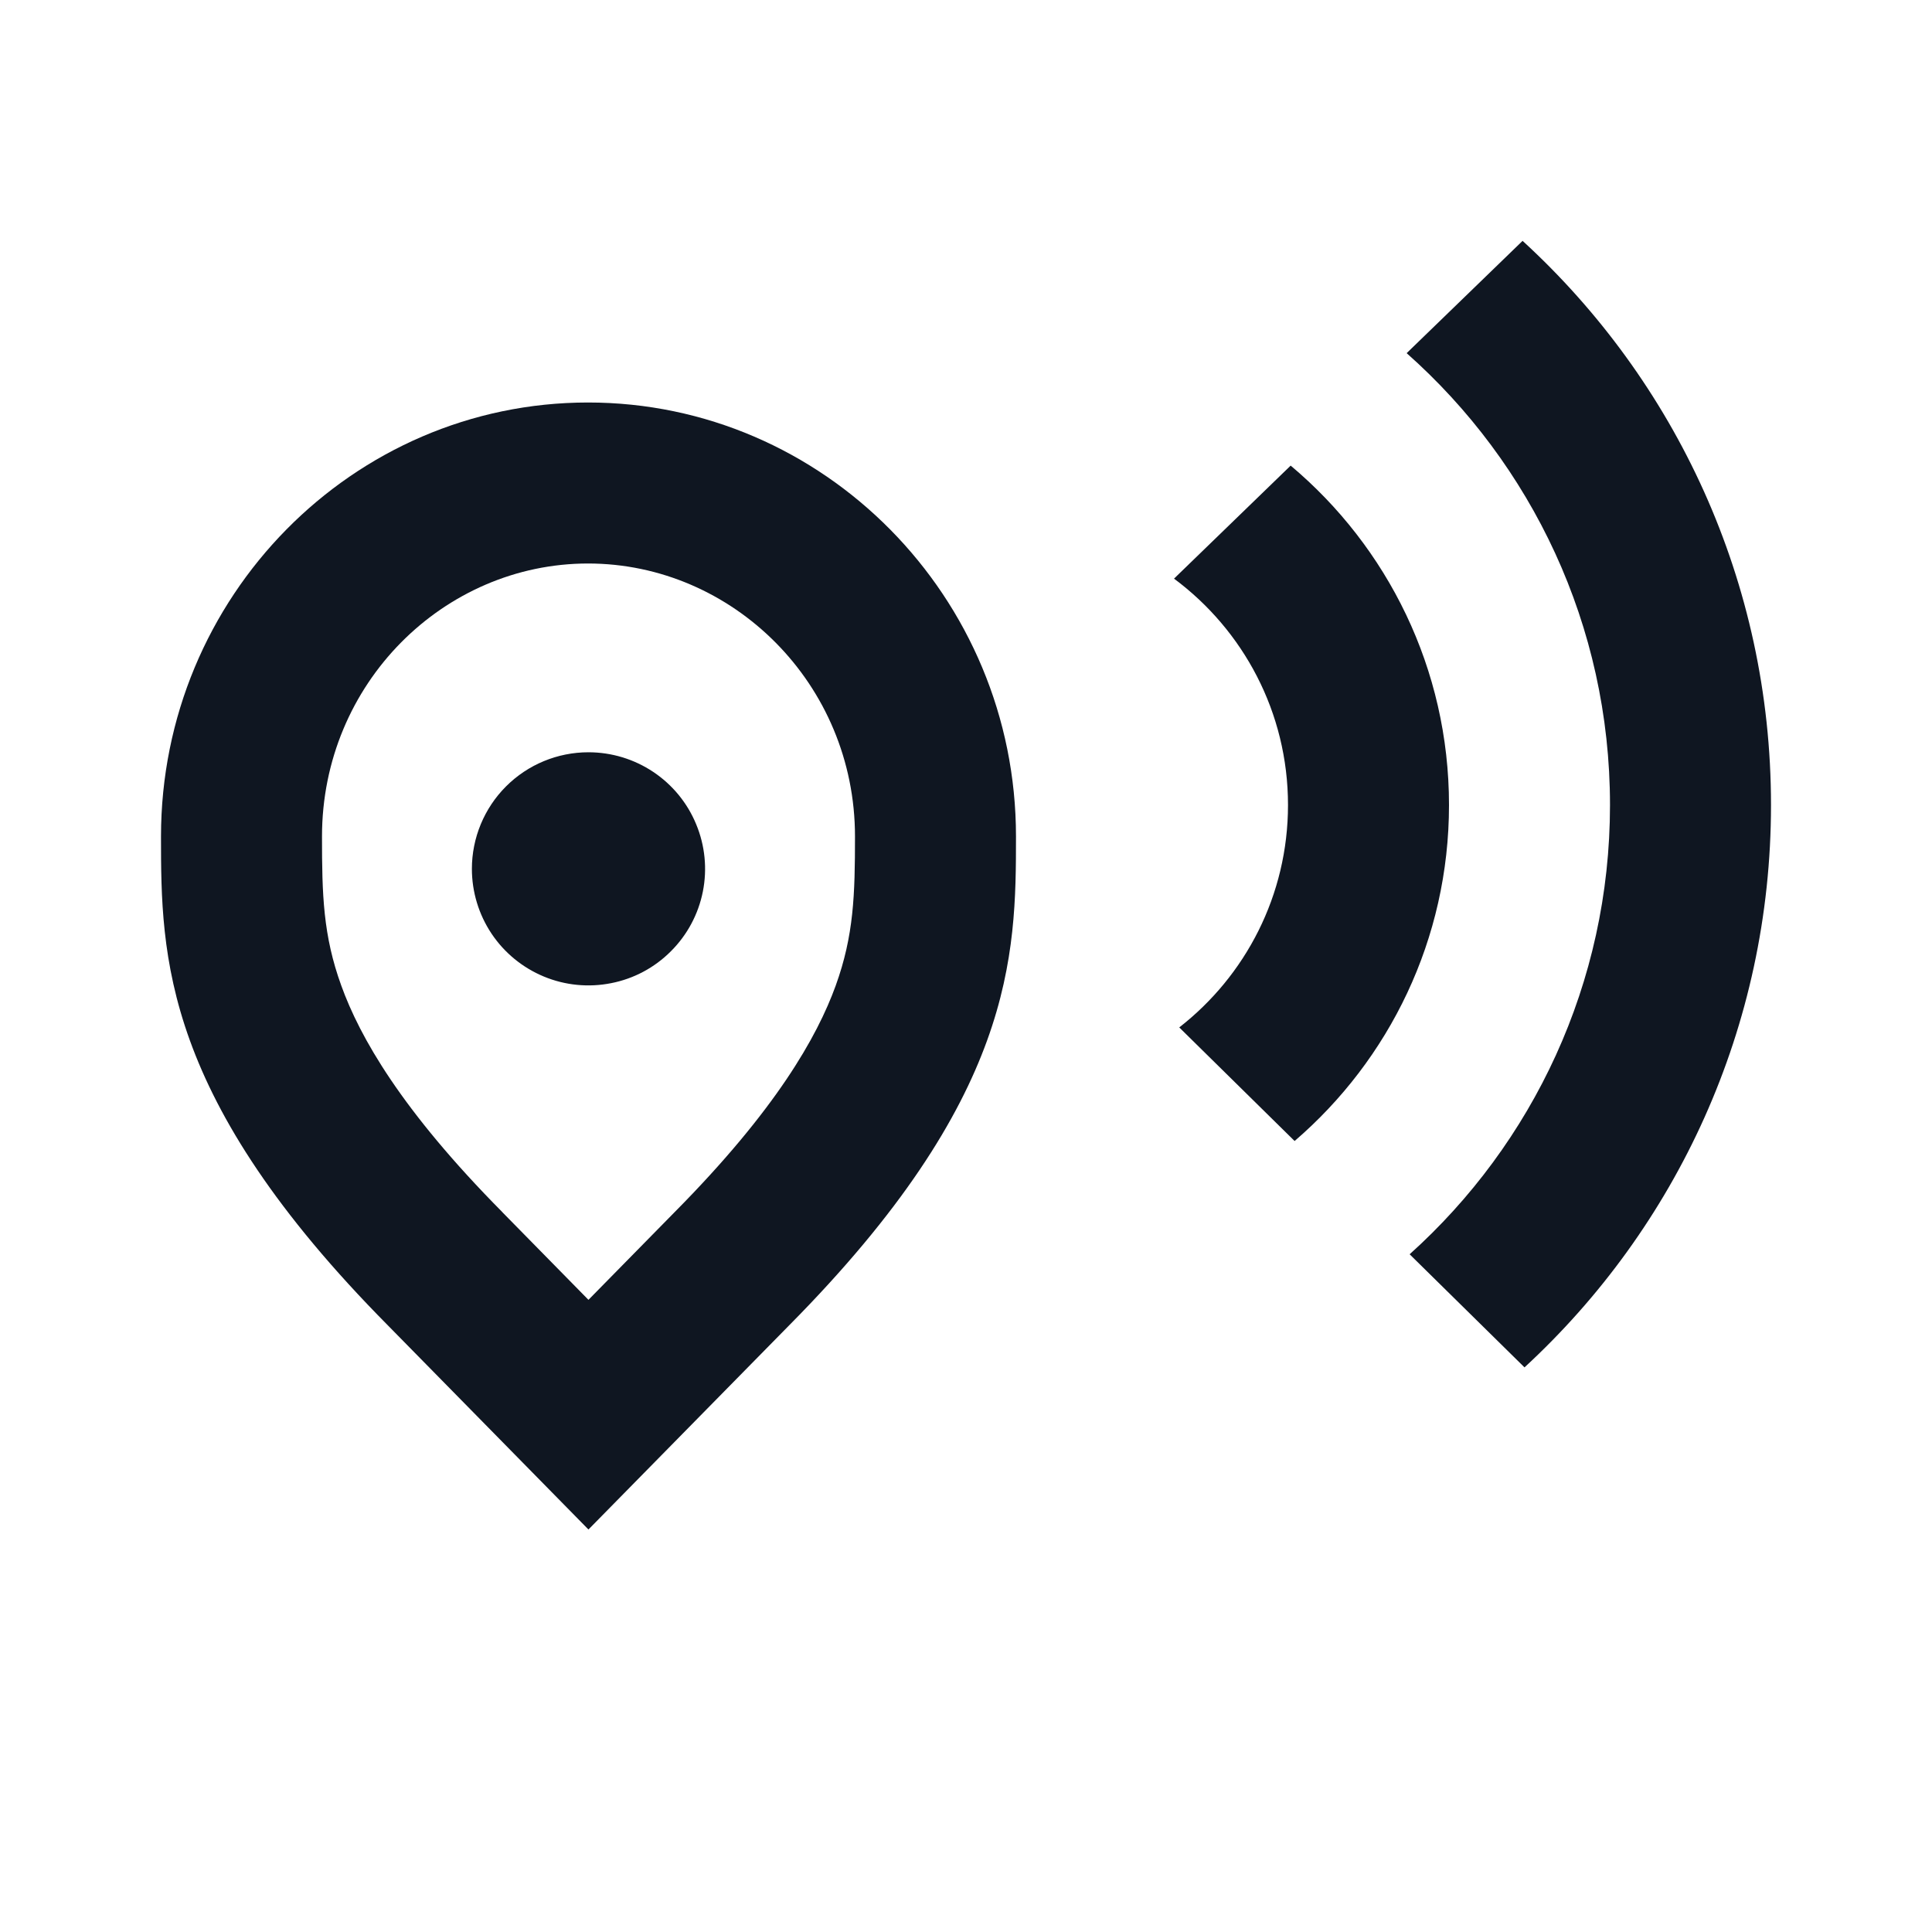
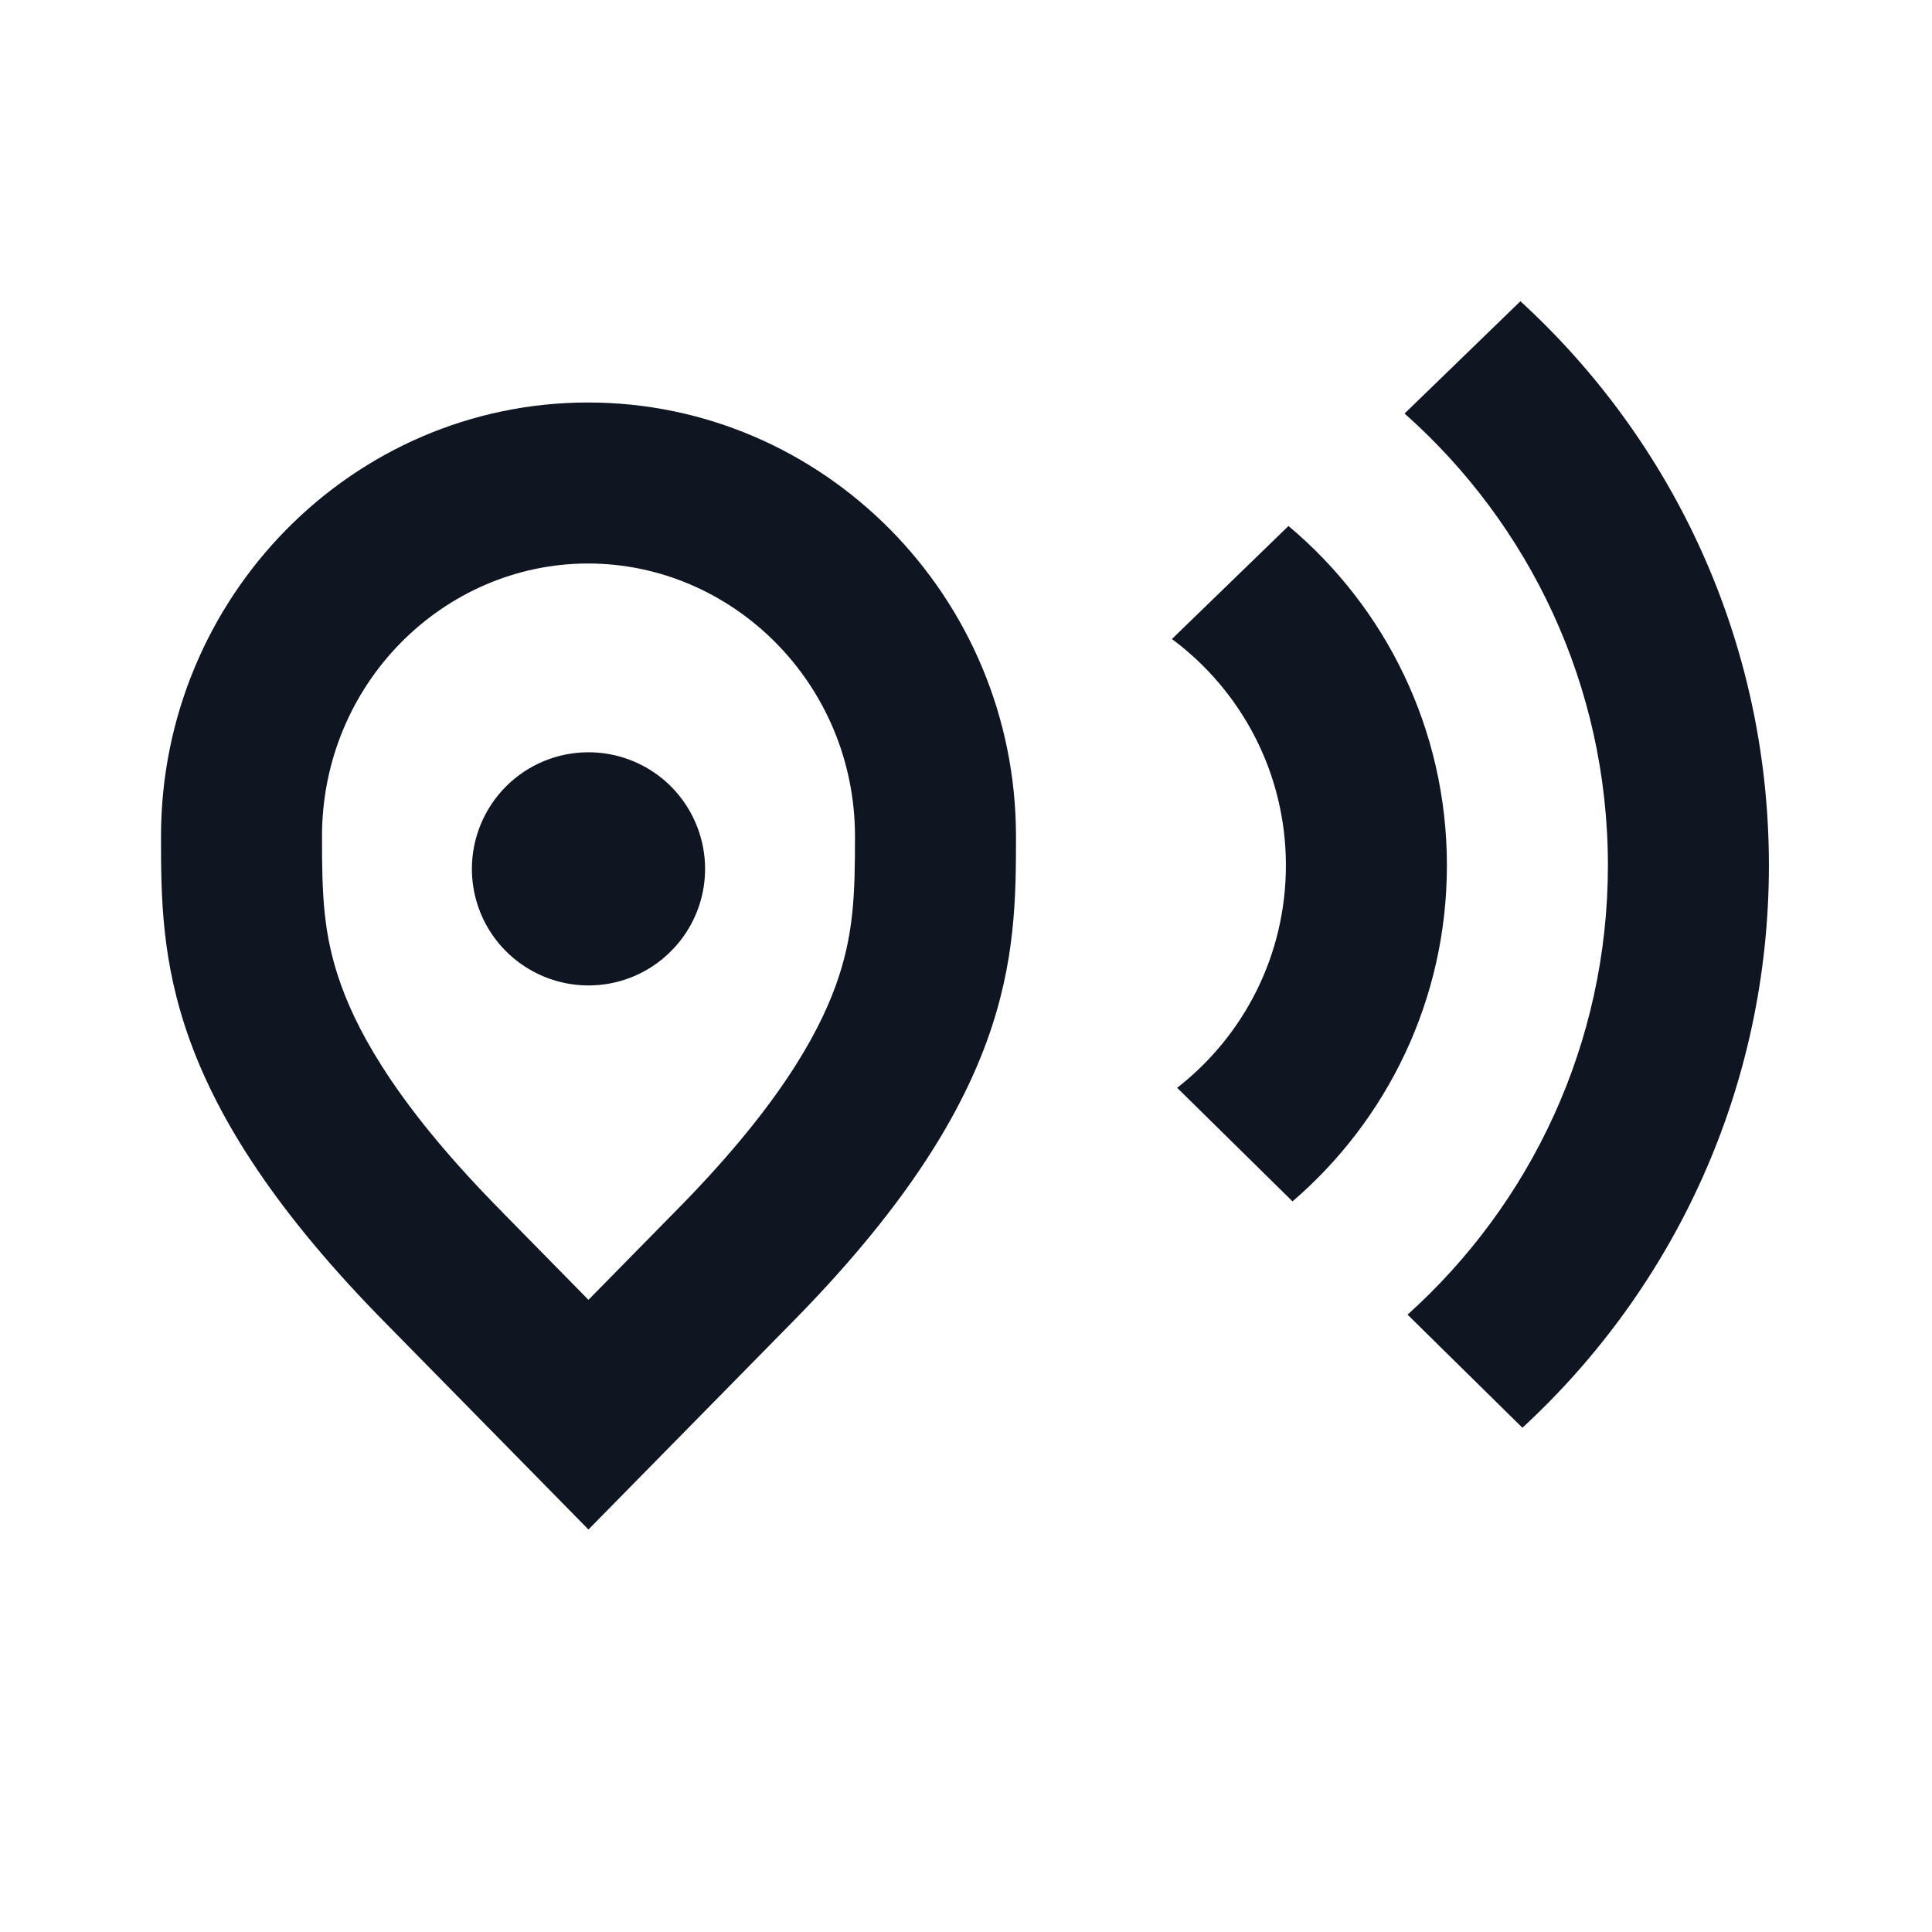
<svg xmlns="http://www.w3.org/2000/svg" width="24" height="24" viewBox="0 0 24 24" fill="none">
-   <path d="M8.115 9.589C7.877 9.43 7.597 9.345 7.31 9.345C6.926 9.345 6.558 9.497 6.286 9.769C6.015 10.04 5.862 10.409 5.862 10.793C5.862 11.079 5.947 11.36 6.106 11.598C6.265 11.836 6.491 12.021 6.756 12.131C7.021 12.241 7.312 12.269 7.593 12.213C7.874 12.158 8.132 12.02 8.334 11.817C8.537 11.615 8.675 11.357 8.731 11.076C8.787 10.795 8.758 10.503 8.648 10.239C8.539 9.974 8.353 9.748 8.115 9.589Z" fill="#0F1621" />
-   <path fill-rule="evenodd" clip-rule="evenodd" d="M7.31 19L4.819 16.465C2.018 13.637 2 11.88 2 10.391C2 7.414 4.382 5 7.305 5C10.229 5 12.621 7.414 12.621 10.391C12.621 11.88 12.603 13.637 9.802 16.465L7.31 19ZM8.381 15.057L7.31 16.147L6.245 15.063L6.24 15.057C4.982 13.787 4.469 12.879 4.24 12.245C4.013 11.62 4 11.113 4 10.391C4 8.489 5.515 7 7.305 7C9.101 7 10.621 8.494 10.621 10.391C10.621 11.113 10.607 11.62 10.381 12.245C10.151 12.879 9.639 13.787 8.381 15.057Z" fill="#0F1621" />
-   <path d="M18.938 16.986C20.821 15.25 22 12.763 22 10C22 7.225 20.811 4.729 18.914 2.992L17.474 4.387C19.024 5.761 20 7.766 20 10C20 12.216 19.039 14.208 17.511 15.581L18.938 16.986Z" fill="#0F1621" />
-   <path d="M16.082 14.174C17.256 13.165 18 11.669 18 10C18 8.307 17.235 6.793 16.033 5.784L14.584 7.188C15.443 7.826 16 8.848 16 10C16 11.123 15.471 12.123 14.649 12.763L16.082 14.174Z" fill="#0F1621" />
+   <path d="M18.912 17.736C20.795 16 21.974 13.513 21.974 10.75C21.974 7.975 20.784 5.479 18.887 3.742L17.448 5.137C18.997 6.511 19.974 8.516 19.974 10.75C19.974 12.966 19.013 14.957 17.485 16.331L18.912 17.736Z" fill="#0F1621" />
+   <path d="M16.056 14.924C17.23 13.915 17.974 12.419 17.974 10.75C17.974 9.057 17.209 7.543 16.006 6.534L14.558 7.938C15.417 8.576 15.974 9.598 15.974 10.75C15.974 11.873 15.445 12.873 14.623 13.513L16.056 14.924Z" fill="#0F1621" />
+   <path fill-rule="evenodd" clip-rule="evenodd" d="M4.819 16.465L7.31 19L9.802 16.465C12.603 13.637 12.621 11.88 12.621 10.391C12.621 7.414 10.229 5 7.305 5C4.382 5 2 7.414 2 10.391C2 11.88 2.018 13.637 4.819 16.465ZM7.31 16.147L8.381 15.057C9.639 13.787 10.151 12.879 10.381 12.245C10.607 11.62 10.621 11.113 10.621 10.391C10.621 8.494 9.101 7 7.305 7C5.515 7 4 8.489 4 10.391C4 11.113 4.013 11.62 4.24 12.245C4.469 12.879 4.982 13.787 6.24 15.057L6.245 15.063L7.31 16.147Z" fill="#0F1621" />
+   <path d="M7.31 9.345C7.597 9.345 7.877 9.43 8.115 9.589C8.353 9.748 8.539 9.974 8.648 10.239C8.758 10.504 8.787 10.795 8.731 11.076C8.675 11.357 8.537 11.615 8.334 11.817C8.132 12.02 7.874 12.158 7.593 12.214C7.312 12.269 7.021 12.241 6.756 12.131C6.491 12.021 6.265 11.836 6.106 11.598C5.947 11.36 5.862 11.08 5.862 10.793C5.862 10.409 6.015 10.041 6.286 9.769C6.558 9.497 6.926 9.345 7.31 9.345Z" fill="#0F1621" />
</svg>
